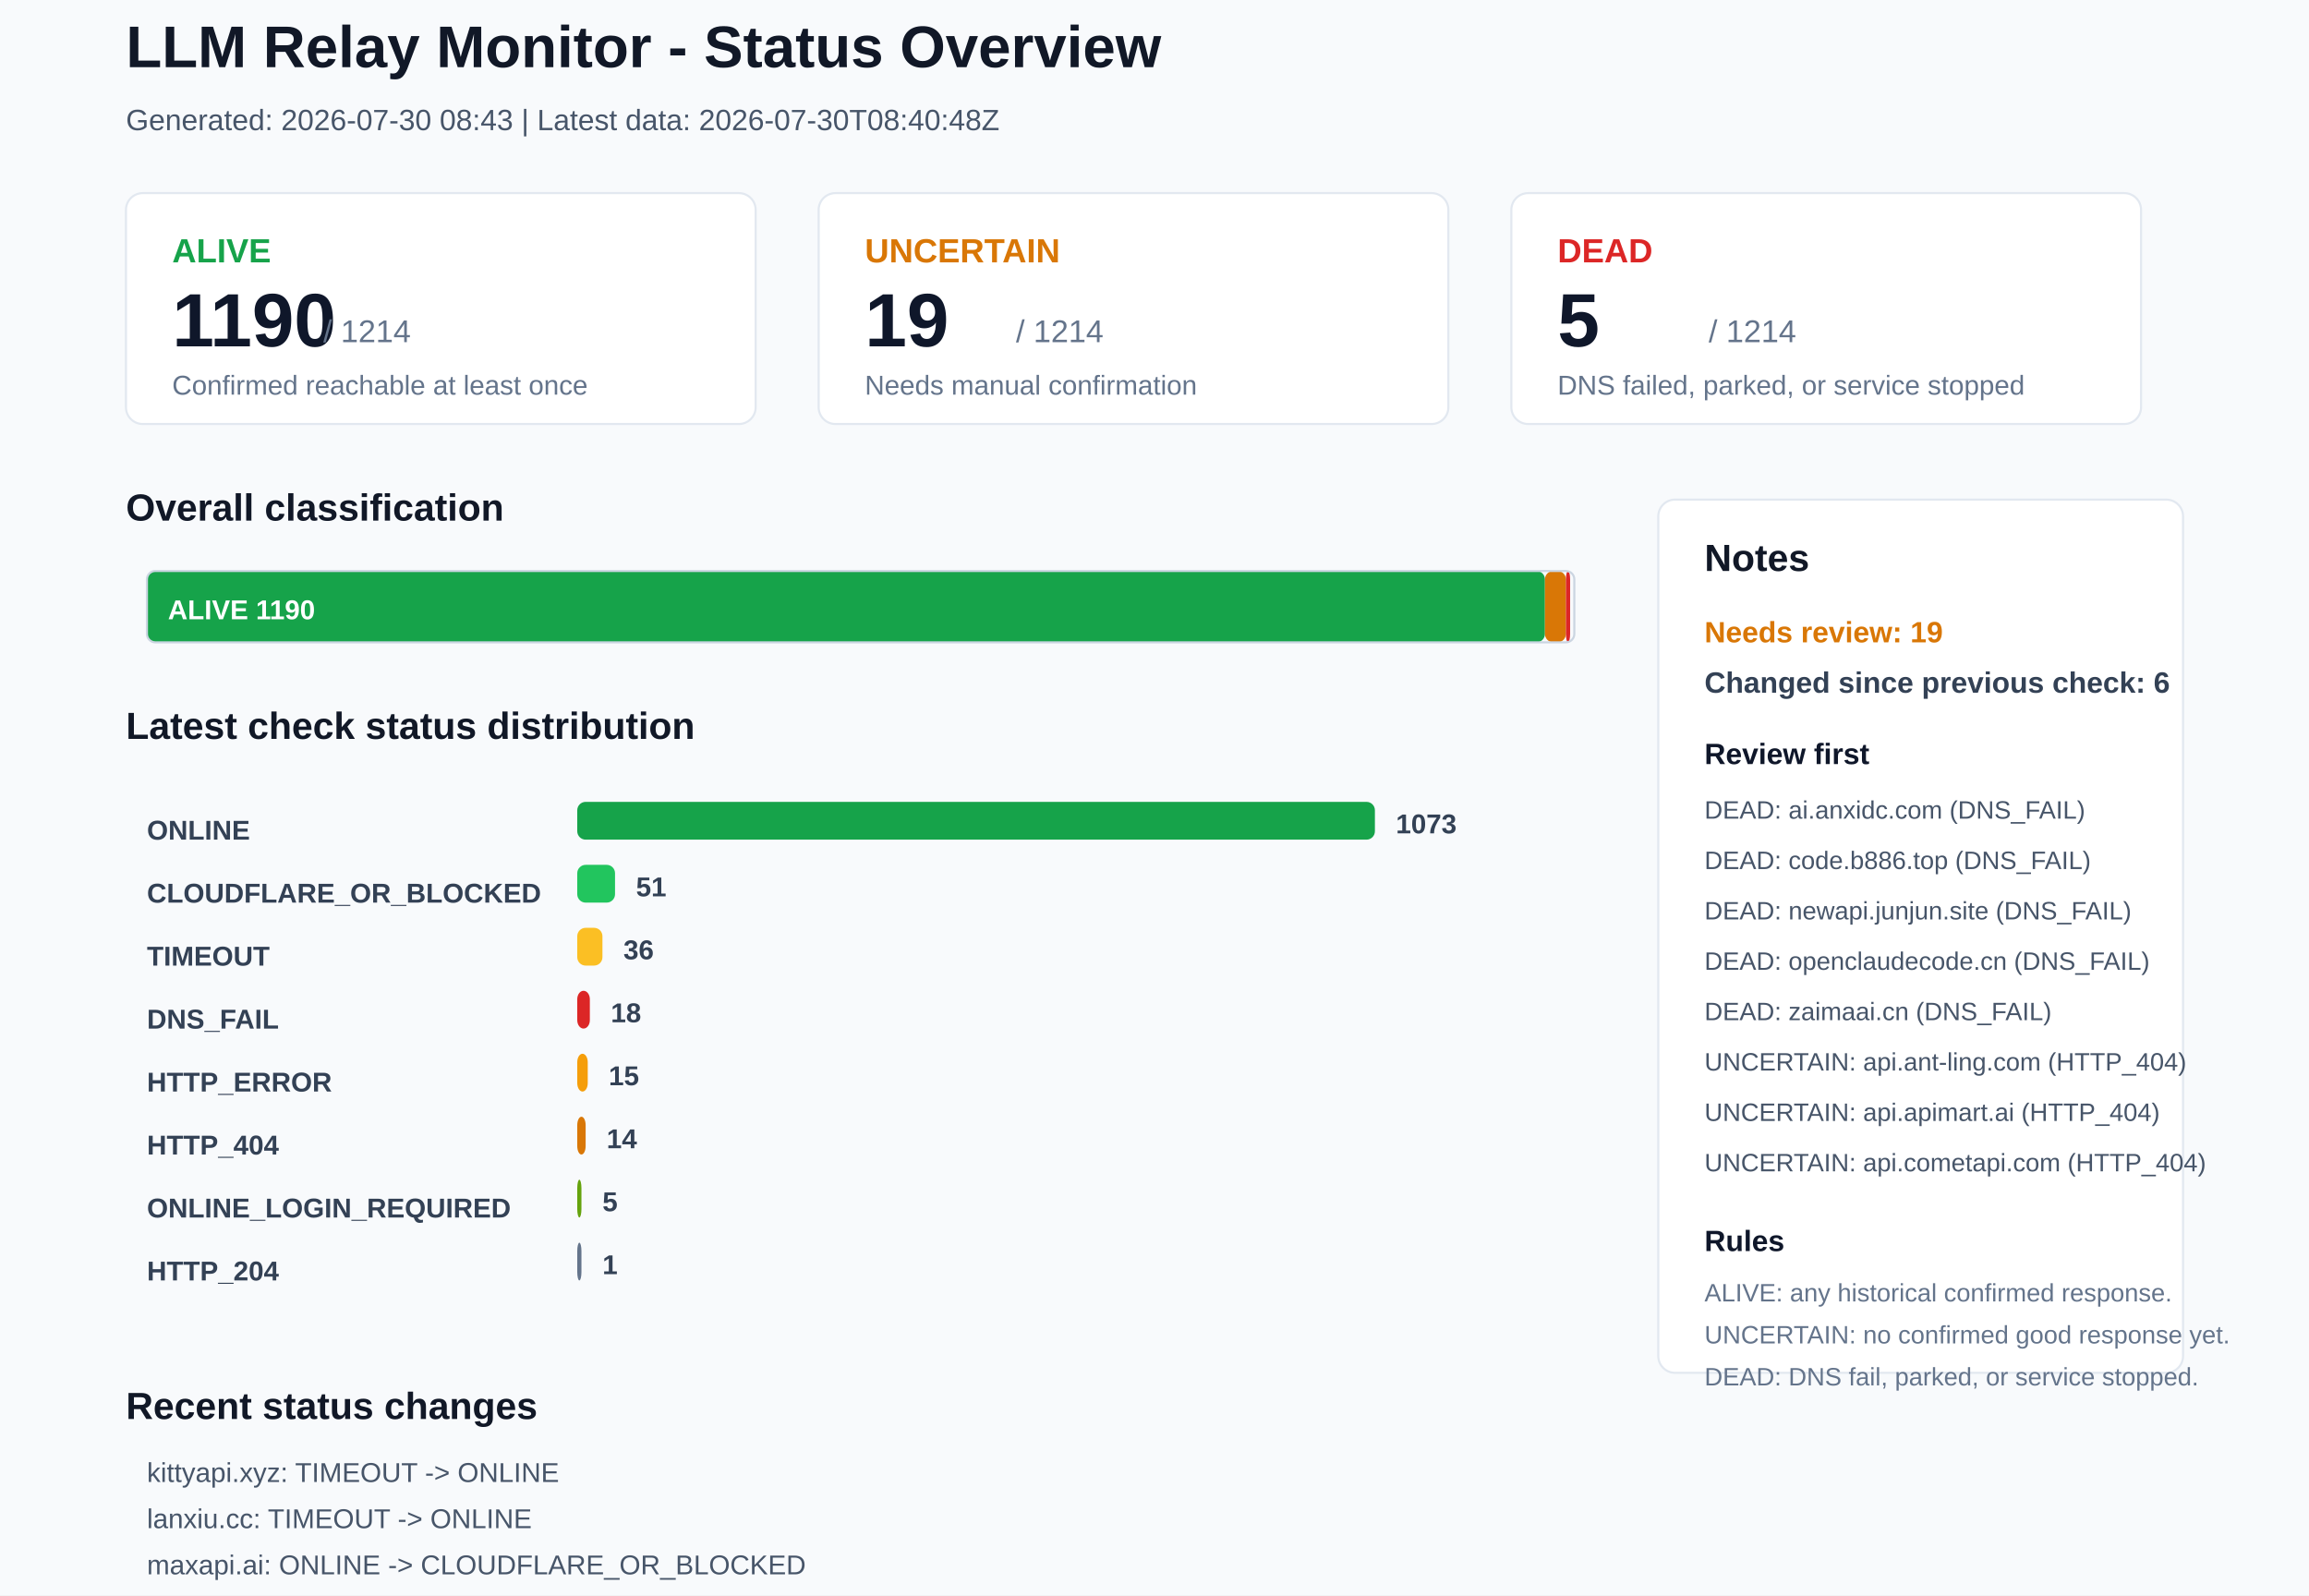
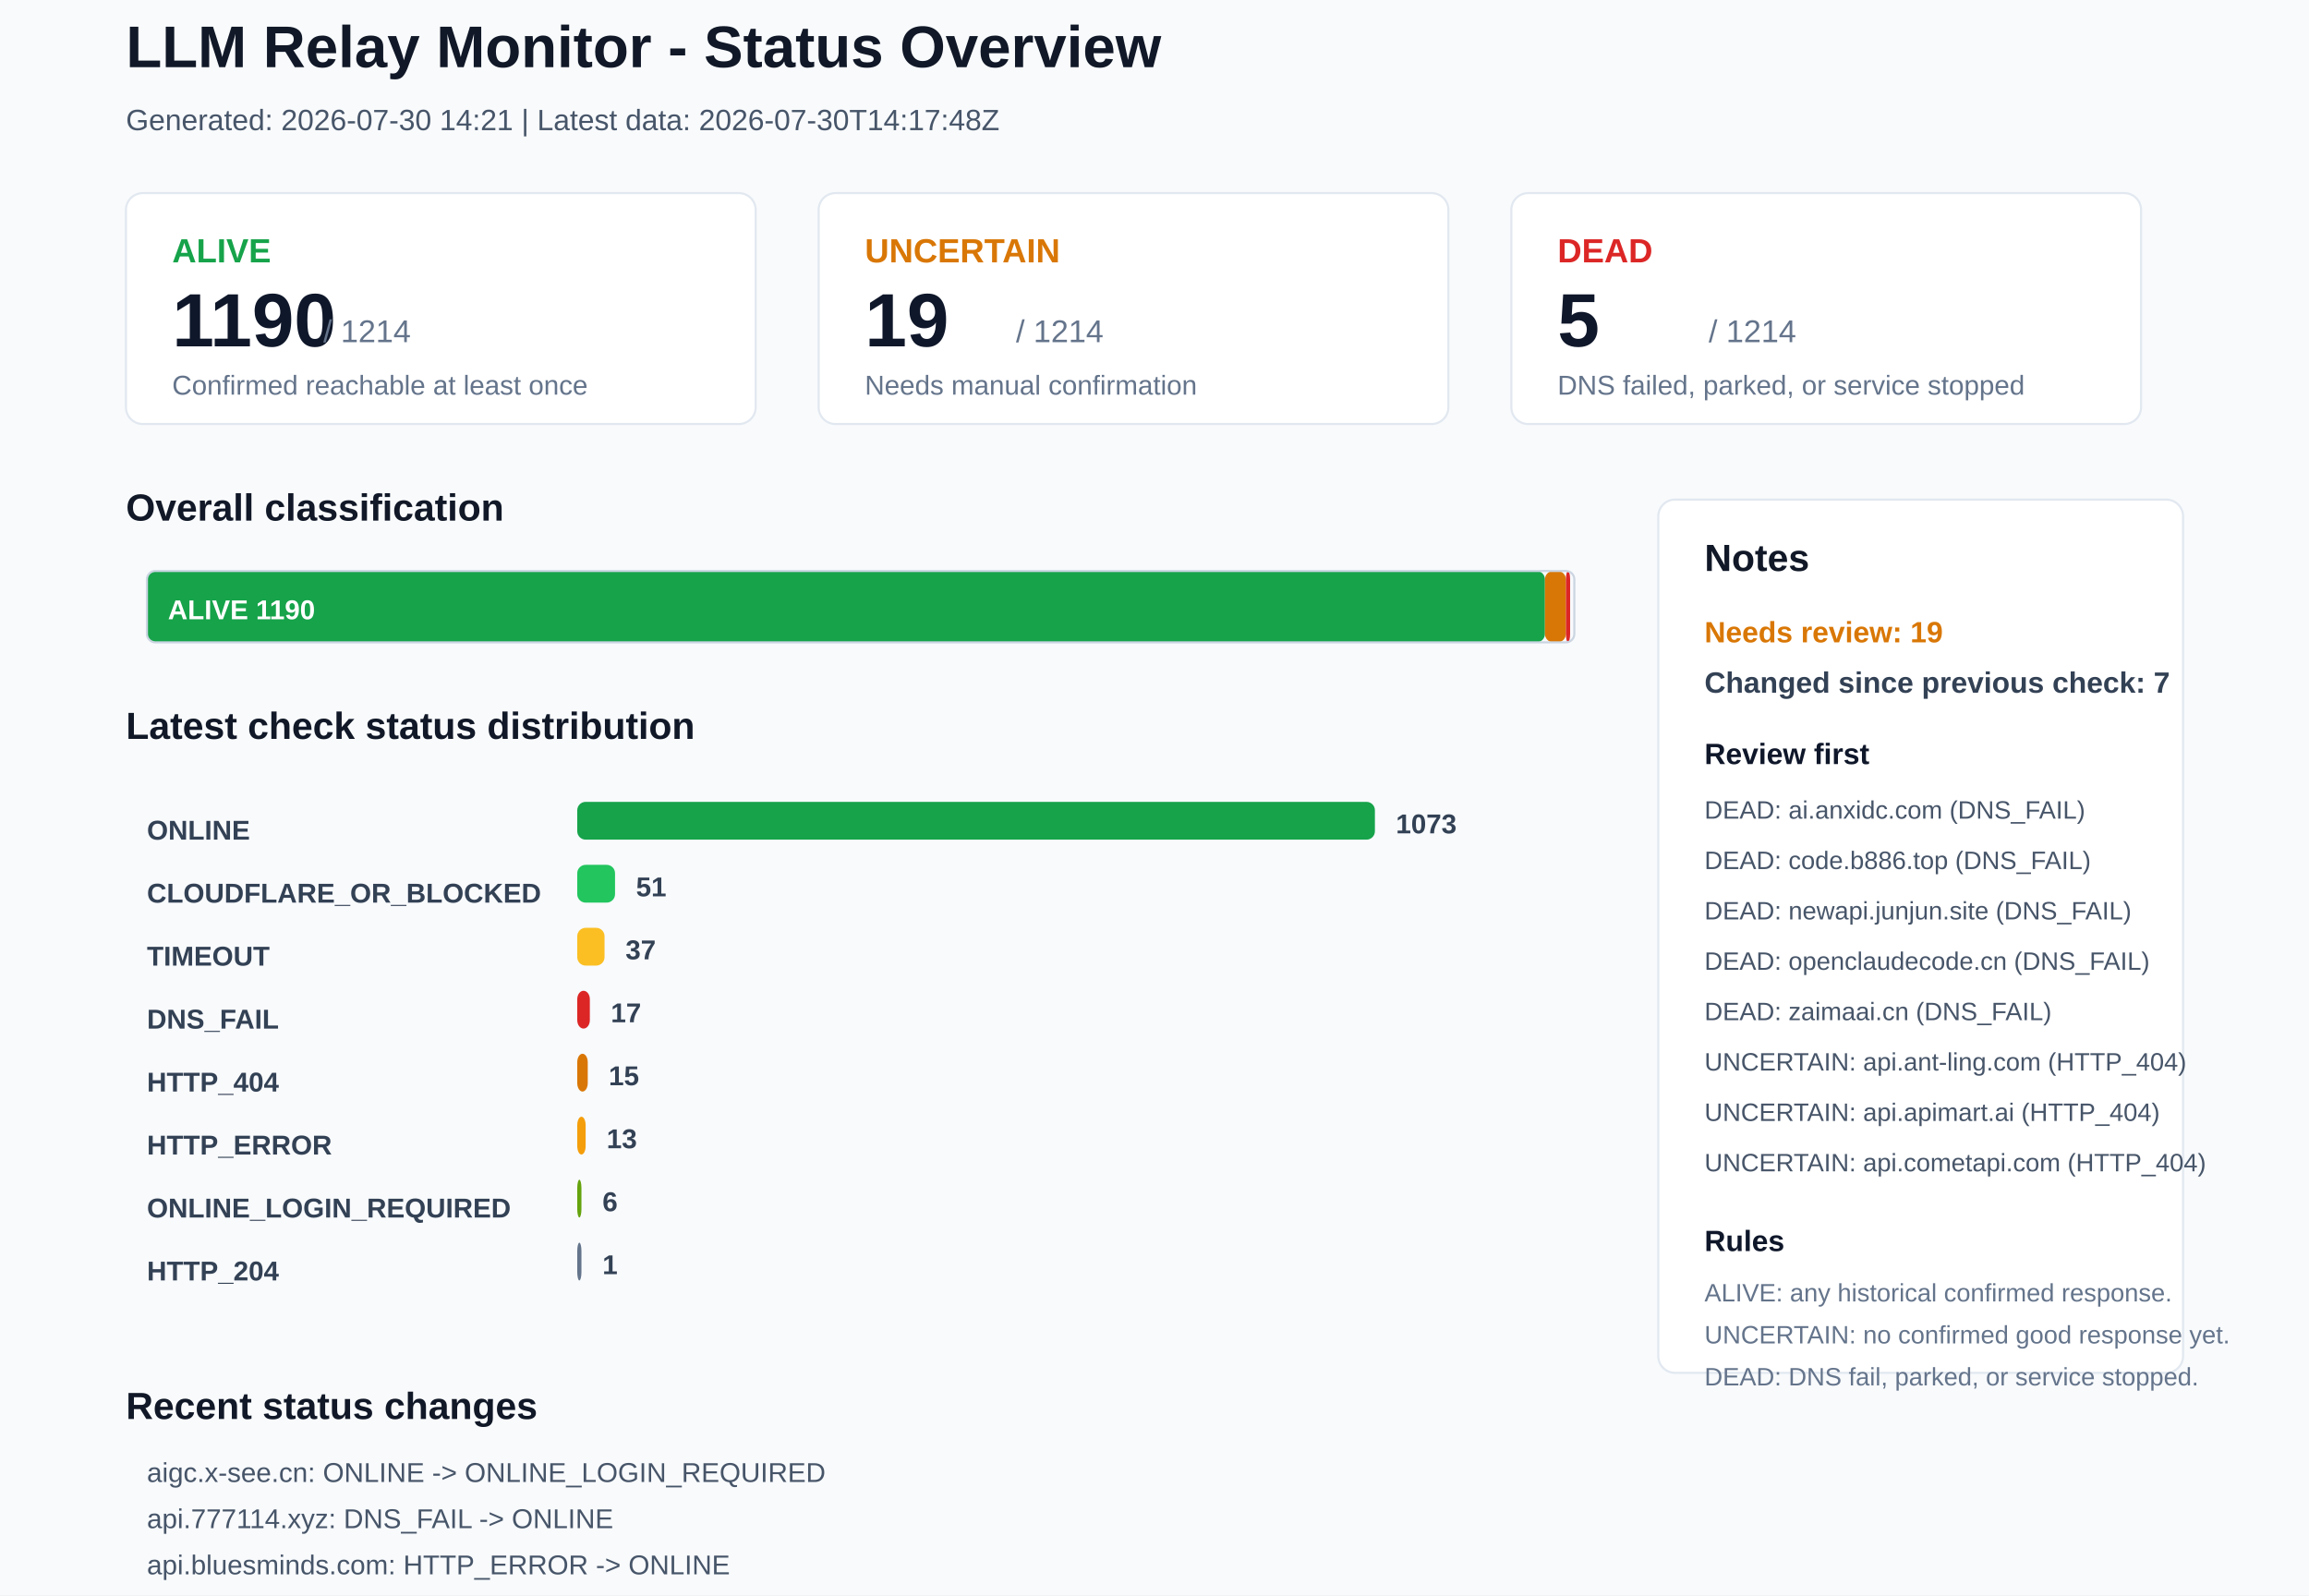
<svg xmlns="http://www.w3.org/2000/svg" width="1100" height="760" viewBox="0 0 1100 760">
  <rect x="0" y="0" width="1100" height="760" rx="0" fill="#F8FAFC" stroke="none" />
  <text x="60" y="32" font-family="Arial, sans-serif" font-size="28" font-weight="700" fill="#111827">LLM Relay Monitor - Status Overview</text>
-   <text x="60" y="62" font-family="Arial, sans-serif" font-size="14" font-weight="400" fill="#475569">Generated: 2026-07-30 08:43 | Latest data: 2026-07-30T08:40:48Z</text>
+   <text x="60" y="62" font-family="Arial, sans-serif" font-size="14" font-weight="400" fill="#475569">Generated: 2026-07-30 14:21 | Latest data: 2026-07-30T14:17:48Z</text>
  <rect x="60" y="92" width="300" height="110" rx="8" fill="#FFFFFF" stroke="#E2E8F0" />
  <text x="82" y="125" font-family="Arial, sans-serif" font-size="16" font-weight="700" fill="#16A34A">ALIVE</text>
  <text x="82" y="165" font-family="Arial, sans-serif" font-size="36" font-weight="700" fill="#0F172A">1190</text>
  <text x="154" y="163" font-family="Arial, sans-serif" font-size="15" font-weight="400" fill="#64748B">/ 1214</text>
  <text x="82" y="188" font-family="Arial, sans-serif" font-size="13" font-weight="400" fill="#64748B">Confirmed reachable at least once</text>
  <rect x="390" y="92" width="300" height="110" rx="8" fill="#FFFFFF" stroke="#E2E8F0" />
  <text x="412" y="125" font-family="Arial, sans-serif" font-size="16" font-weight="700" fill="#D97706">UNCERTAIN</text>
  <text x="412" y="165" font-family="Arial, sans-serif" font-size="36" font-weight="700" fill="#0F172A">19</text>
  <text x="484" y="163" font-family="Arial, sans-serif" font-size="15" font-weight="400" fill="#64748B">/ 1214</text>
  <text x="412" y="188" font-family="Arial, sans-serif" font-size="13" font-weight="400" fill="#64748B">Needs manual confirmation</text>
  <rect x="720" y="92" width="300" height="110" rx="8" fill="#FFFFFF" stroke="#E2E8F0" />
  <text x="742" y="125" font-family="Arial, sans-serif" font-size="16" font-weight="700" fill="#DC2626">DEAD</text>
  <text x="742" y="165" font-family="Arial, sans-serif" font-size="36" font-weight="700" fill="#0F172A">5</text>
  <text x="814" y="163" font-family="Arial, sans-serif" font-size="15" font-weight="400" fill="#64748B">/ 1214</text>
  <text x="742" y="188" font-family="Arial, sans-serif" font-size="13" font-weight="400" fill="#64748B">DNS failed, parked, or service stopped</text>
  <text x="60" y="248" font-family="Arial, sans-serif" font-size="18" font-weight="700" fill="#111827">Overall classification</text>
  <rect x="70" y="272" width="666" height="34" rx="4" fill="#16A34A" stroke="none" />
  <text x="80" y="295" font-family="Arial, sans-serif" font-size="13" font-weight="700" fill="#FFFFFF">ALIVE 1190</text>
  <rect x="736" y="272" width="10" height="34" rx="4" fill="#D97706" stroke="none" />
  <rect x="746" y="272" width="2" height="34" rx="4" fill="#DC2626" stroke="none" />
  <rect x="70" y="272" width="680" height="34" rx="4" fill="none" stroke="#CBD5E1" />
  <text x="60" y="352" font-family="Arial, sans-serif" font-size="18" font-weight="700" fill="#111827">Latest check status distribution</text>
  <text x="70" y="400" font-family="Arial, sans-serif" font-size="13" font-weight="700" fill="#334155">ONLINE</text>
  <rect x="275" y="382" width="380" height="18" rx="4" fill="#16A34A" stroke="none" />
  <text x="665" y="397" font-family="Arial, sans-serif" font-size="13" font-weight="700" fill="#334155">1073</text>
  <text x="70" y="430" font-family="Arial, sans-serif" font-size="13" font-weight="700" fill="#334155">CLOUDFLARE_OR_BLOCKED</text>
  <rect x="275" y="412" width="18" height="18" rx="4" fill="#22C55E" stroke="none" />
  <text x="303" y="427" font-family="Arial, sans-serif" font-size="13" font-weight="700" fill="#334155">51</text>
  <text x="70" y="460" font-family="Arial, sans-serif" font-size="13" font-weight="700" fill="#334155">TIMEOUT</text>
-   <rect x="275" y="442" width="12" height="18" rx="4" fill="#FBBF24" stroke="none" />
-   <text x="297" y="457" font-family="Arial, sans-serif" font-size="13" font-weight="700" fill="#334155">36</text>
+   <rect x="275" y="442" width="13" height="18" rx="4" fill="#FBBF24" stroke="none" />
+   <text x="298" y="457" font-family="Arial, sans-serif" font-size="13" font-weight="700" fill="#334155">37</text>
  <text x="70" y="490" font-family="Arial, sans-serif" font-size="13" font-weight="700" fill="#334155">DNS_FAIL</text>
  <rect x="275" y="472" width="6" height="18" rx="4" fill="#DC2626" stroke="none" />
-   <text x="291" y="487" font-family="Arial, sans-serif" font-size="13" font-weight="700" fill="#334155">18</text>
-   <text x="70" y="520" font-family="Arial, sans-serif" font-size="13" font-weight="700" fill="#334155">HTTP_ERROR</text>
-   <rect x="275" y="502" width="5" height="18" rx="4" fill="#F59E0B" stroke="none" />
+   <text x="291" y="487" font-family="Arial, sans-serif" font-size="13" font-weight="700" fill="#334155">17</text>
+   <text x="70" y="520" font-family="Arial, sans-serif" font-size="13" font-weight="700" fill="#334155">HTTP_404</text>
+   <rect x="275" y="502" width="5" height="18" rx="4" fill="#D97706" stroke="none" />
  <text x="290" y="517" font-family="Arial, sans-serif" font-size="13" font-weight="700" fill="#334155">15</text>
-   <text x="70" y="550" font-family="Arial, sans-serif" font-size="13" font-weight="700" fill="#334155">HTTP_404</text>
-   <rect x="275" y="532" width="4" height="18" rx="4" fill="#D97706" stroke="none" />
-   <text x="289" y="547" font-family="Arial, sans-serif" font-size="13" font-weight="700" fill="#334155">14</text>
+   <text x="70" y="550" font-family="Arial, sans-serif" font-size="13" font-weight="700" fill="#334155">HTTP_ERROR</text>
+   <rect x="275" y="532" width="4" height="18" rx="4" fill="#F59E0B" stroke="none" />
+   <text x="289" y="547" font-family="Arial, sans-serif" font-size="13" font-weight="700" fill="#334155">13</text>
  <text x="70" y="580" font-family="Arial, sans-serif" font-size="13" font-weight="700" fill="#334155">ONLINE_LOGIN_REQUIRED</text>
  <rect x="275" y="562" width="2" height="18" rx="4" fill="#65A30D" stroke="none" />
-   <text x="287" y="577" font-family="Arial, sans-serif" font-size="13" font-weight="700" fill="#334155">5</text>
+   <text x="287" y="577" font-family="Arial, sans-serif" font-size="13" font-weight="700" fill="#334155">6</text>
  <text x="70" y="610" font-family="Arial, sans-serif" font-size="13" font-weight="700" fill="#334155">HTTP_204</text>
  <rect x="275" y="592" width="2" height="18" rx="4" fill="#64748B" stroke="none" />
  <text x="287" y="607" font-family="Arial, sans-serif" font-size="13" font-weight="700" fill="#334155">1</text>
  <rect x="790" y="238" width="250" height="416" rx="8" fill="#FFFFFF" stroke="#E2E8F0" />
  <text x="812" y="272" font-family="Arial, sans-serif" font-size="18" font-weight="700" fill="#111827">Notes</text>
  <text x="812" y="306" font-family="Arial, sans-serif" font-size="14" font-weight="700" fill="#D97706">Needs review: 19</text>
-   <text x="812" y="330" font-family="Arial, sans-serif" font-size="14" font-weight="700" fill="#334155">Changed since previous check: 6</text>
+   <text x="812" y="330" font-family="Arial, sans-serif" font-size="14" font-weight="700" fill="#334155">Changed since previous check: 7</text>
  <text x="812" y="364" font-family="Arial, sans-serif" font-size="14" font-weight="700" fill="#0F172A">Review first</text>
  <text x="812" y="390" font-family="Arial, sans-serif" font-size="12" font-weight="400" fill="#475569">DEAD: ai.anxidc.com (DNS_FAIL)</text>
  <text x="812" y="414" font-family="Arial, sans-serif" font-size="12" font-weight="400" fill="#475569">DEAD: code.b886.top (DNS_FAIL)</text>
  <text x="812" y="438" font-family="Arial, sans-serif" font-size="12" font-weight="400" fill="#475569">DEAD: newapi.junjun.site (DNS_FAIL)</text>
  <text x="812" y="462" font-family="Arial, sans-serif" font-size="12" font-weight="400" fill="#475569">DEAD: openclaudecode.cn (DNS_FAIL)</text>
  <text x="812" y="486" font-family="Arial, sans-serif" font-size="12" font-weight="400" fill="#475569">DEAD: zaimaai.cn (DNS_FAIL)</text>
  <text x="812" y="510" font-family="Arial, sans-serif" font-size="12" font-weight="400" fill="#475569">UNCERTAIN: api.ant-ling.com (HTTP_404)</text>
  <text x="812" y="534" font-family="Arial, sans-serif" font-size="12" font-weight="400" fill="#475569">UNCERTAIN: api.apimart.ai (HTTP_404)</text>
  <text x="812" y="558" font-family="Arial, sans-serif" font-size="12" font-weight="400" fill="#475569">UNCERTAIN: api.cometapi.com (HTTP_404)</text>
  <text x="812" y="596" font-family="Arial, sans-serif" font-size="14" font-weight="700" fill="#0F172A">Rules</text>
  <text x="812" y="620" font-family="Arial, sans-serif" font-size="12" font-weight="400" fill="#64748B">ALIVE: any historical confirmed response.</text>
  <text x="812" y="640" font-family="Arial, sans-serif" font-size="12" font-weight="400" fill="#64748B">UNCERTAIN: no confirmed good response yet.</text>
  <text x="812" y="660" font-family="Arial, sans-serif" font-size="12" font-weight="400" fill="#64748B">DEAD: DNS fail, parked, or service stopped.</text>
  <text x="60" y="676" font-family="Arial, sans-serif" font-size="18" font-weight="700" fill="#111827">Recent status changes</text>
-   <text x="70" y="706" font-family="Arial, sans-serif" font-size="13" font-weight="400" fill="#475569">kittyapi.xyz: TIMEOUT -&gt; ONLINE</text>
-   <text x="70" y="728" font-family="Arial, sans-serif" font-size="13" font-weight="400" fill="#475569">lanxiu.cc: TIMEOUT -&gt; ONLINE</text>
-   <text x="70" y="750" font-family="Arial, sans-serif" font-size="13" font-weight="400" fill="#475569">maxapi.ai: ONLINE -&gt; CLOUDFLARE_OR_BLOCKED</text>
-   <text x="70" y="772" font-family="Arial, sans-serif" font-size="13" font-weight="400" fill="#475569">api.bluesminds.com: TIMEOUT -&gt; HTTP_ERROR</text>
-   <text x="70" y="794" font-family="Arial, sans-serif" font-size="13" font-weight="400" fill="#475569">api.fishxcode.com: ONLINE -&gt; HTTP_ERROR</text>
-   <text x="70" y="816" font-family="Arial, sans-serif" font-size="13" font-weight="400" fill="#475569">yuedongapi.top: HTTP_ERROR -&gt; TIMEOUT</text>
+   <text x="70" y="706" font-family="Arial, sans-serif" font-size="13" font-weight="400" fill="#475569">aigc.x-see.cn: ONLINE -&gt; ONLINE_LOGIN_REQUIRED</text>
+   <text x="70" y="728" font-family="Arial, sans-serif" font-size="13" font-weight="400" fill="#475569">api.777114.xyz: DNS_FAIL -&gt; ONLINE</text>
+   <text x="70" y="750" font-family="Arial, sans-serif" font-size="13" font-weight="400" fill="#475569">api.bluesminds.com: HTTP_ERROR -&gt; ONLINE</text>
+   <text x="70" y="772" font-family="Arial, sans-serif" font-size="13" font-weight="400" fill="#475569">api.fishxcode.com: HTTP_ERROR -&gt; ONLINE</text>
+   <text x="70" y="794" font-family="Arial, sans-serif" font-size="13" font-weight="400" fill="#475569">1publish.me: ONLINE -&gt; TIMEOUT</text>
+   <text x="70" y="816" font-family="Arial, sans-serif" font-size="13" font-weight="400" fill="#475569">apibrg.com: TIMEOUT -&gt; HTTP_404</text>
</svg>
